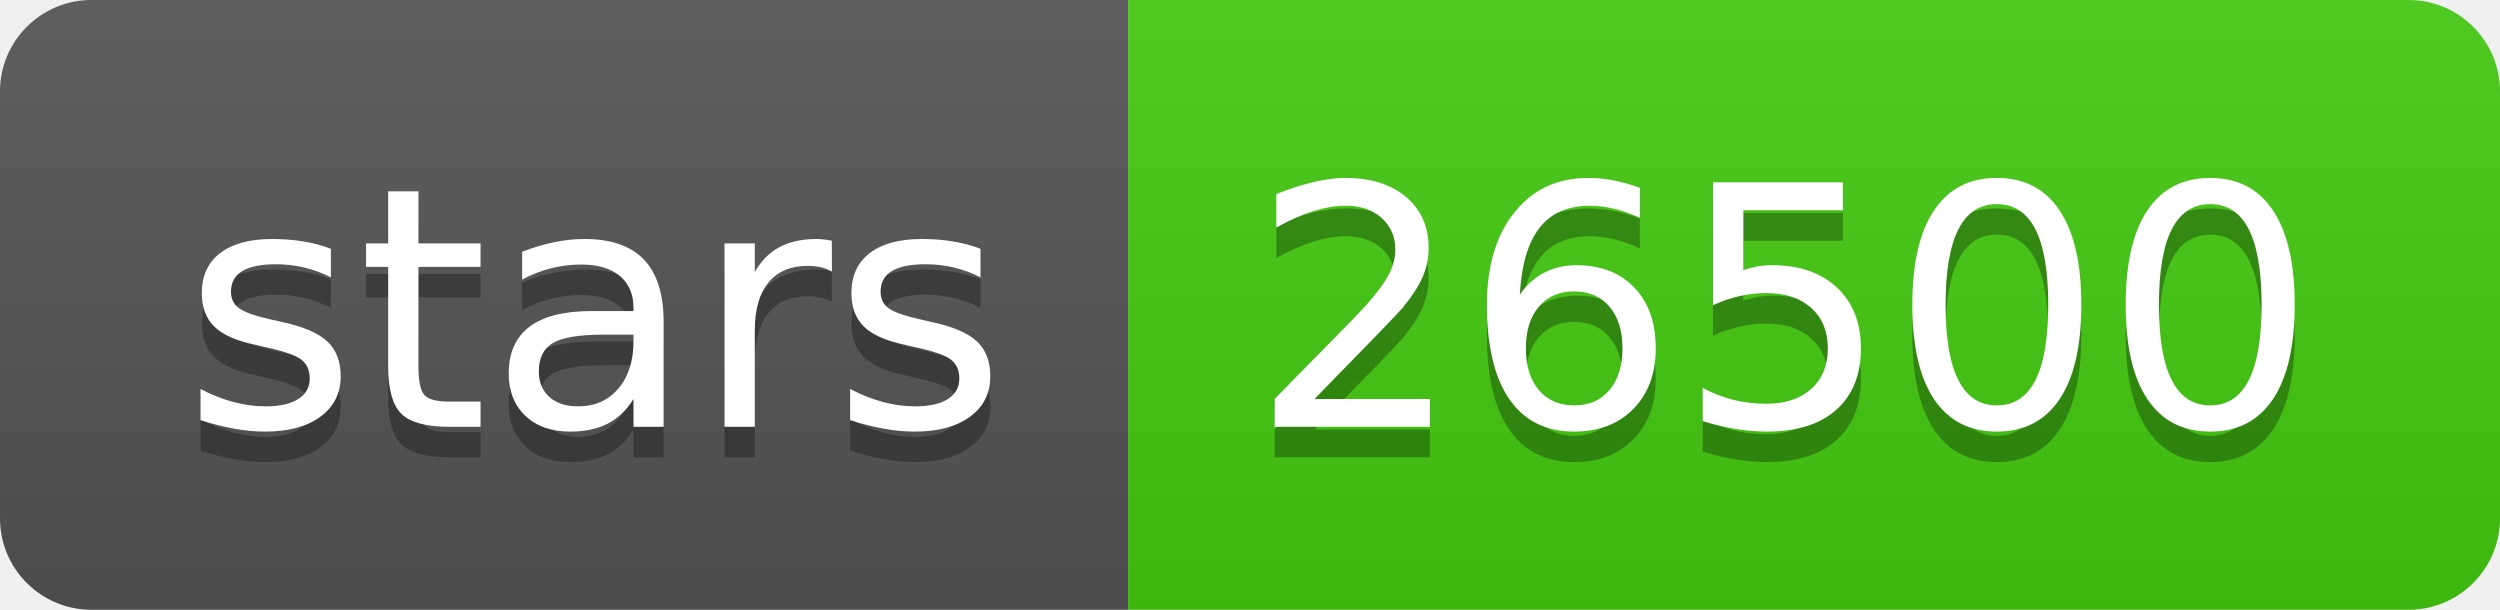
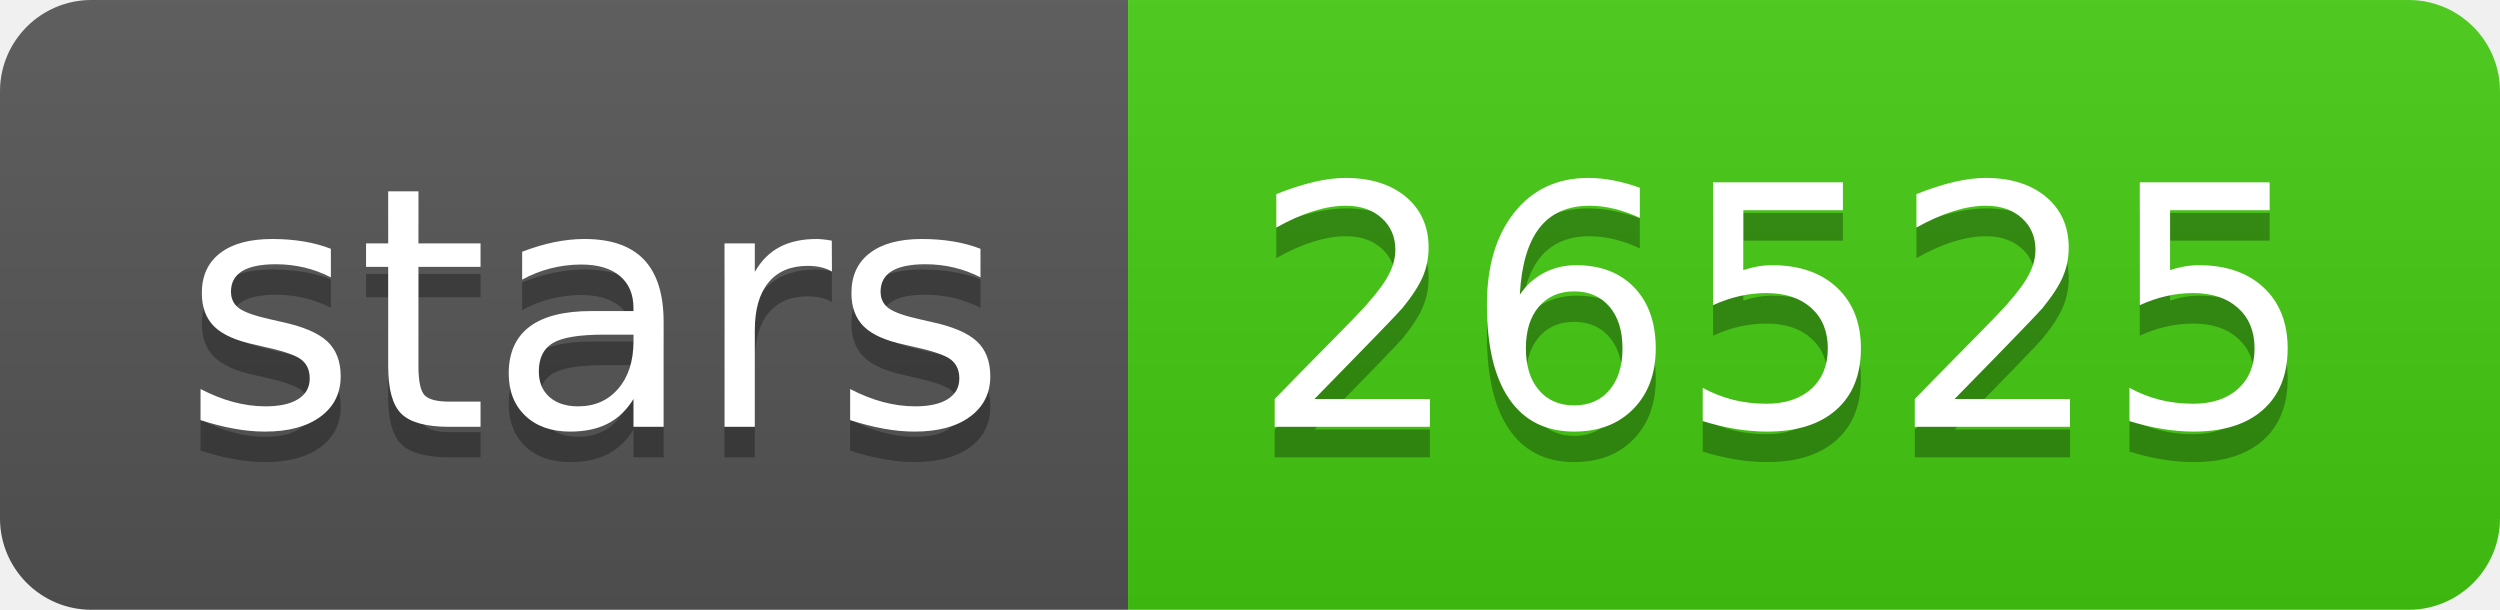
- <svg xmlns="http://www.w3.org/2000/svg" width="82" height="20" role="img" aria-label="stars: 26500">
+ <svg xmlns="http://www.w3.org/2000/svg" width="82" height="20" role="img" aria-label="stars: 26525">
  <linearGradient id="s" x2="0" y2="100%">
    <stop offset="0" stop-color="#bbb" stop-opacity=".1" />
    <stop offset="1" stop-opacity=".1" />
  </linearGradient>
  <clipPath id="r">
    <rect width="82" height="20" rx="3" fill="#fff" />
  </clipPath>
  <g clip-path="url(#r)">
    <rect width="37" height="20" fill="#555" />
    <rect x="37" width="45" height="20" fill="#4c1" />
    <rect width="82" height="20" fill="url(#s)" />
  </g>
  <g fill="#fff" text-anchor="middle" font-family="Verdana,Geneva,DejaVu Sans,sans-serif" text-rendering="geometricPrecision" font-size="110">
    <text aria-hidden="true" x="195" y="150" fill="#010101" fill-opacity=".3" transform="scale(.1)" textLength="270">stars</text>
    <text x="195" y="140" transform="scale(.1)" fill="#fff" textLength="270">stars</text>
-     <text aria-hidden="true" x="585" y="150" fill="#010101" fill-opacity=".3" transform="scale(.1)" textLength="350">26500</text>
-     <text x="585" y="140" transform="scale(.1)" fill="#fff" textLength="350">26500</text>
+     <text aria-hidden="true" x="585" y="150" fill="#010101" fill-opacity=".3" transform="scale(.1)" textLength="350">26525</text>
+     <text x="585" y="140" transform="scale(.1)" fill="#fff" textLength="350">26525</text>
  </g>
</svg>
